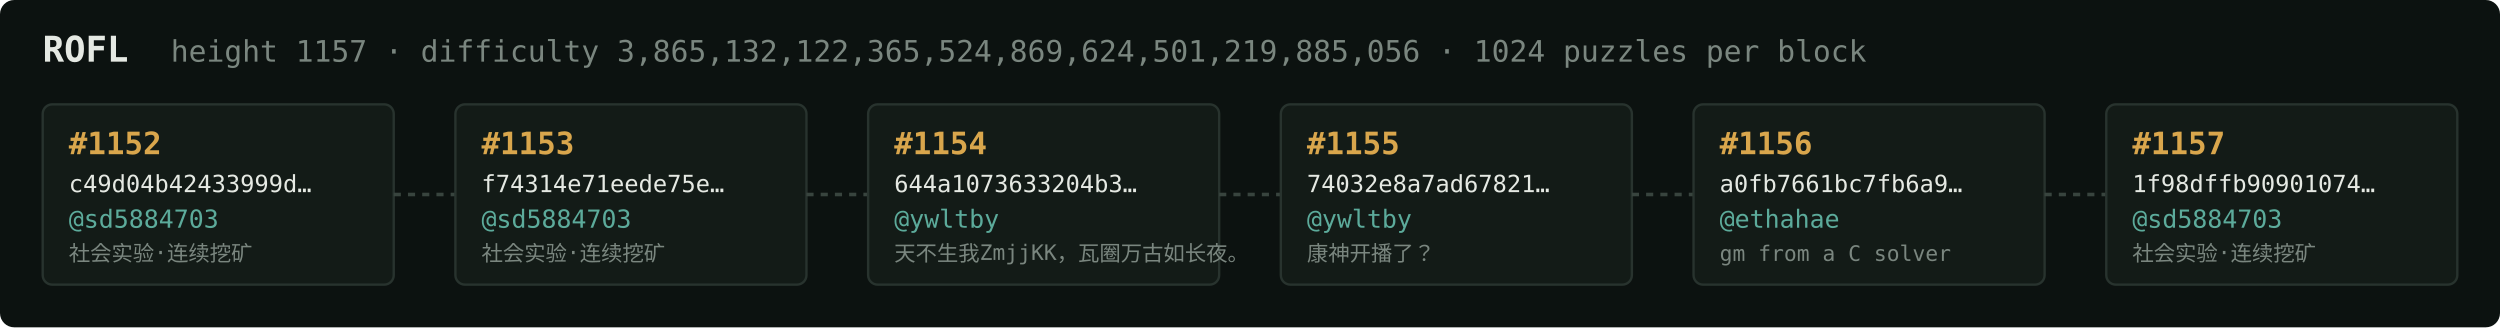
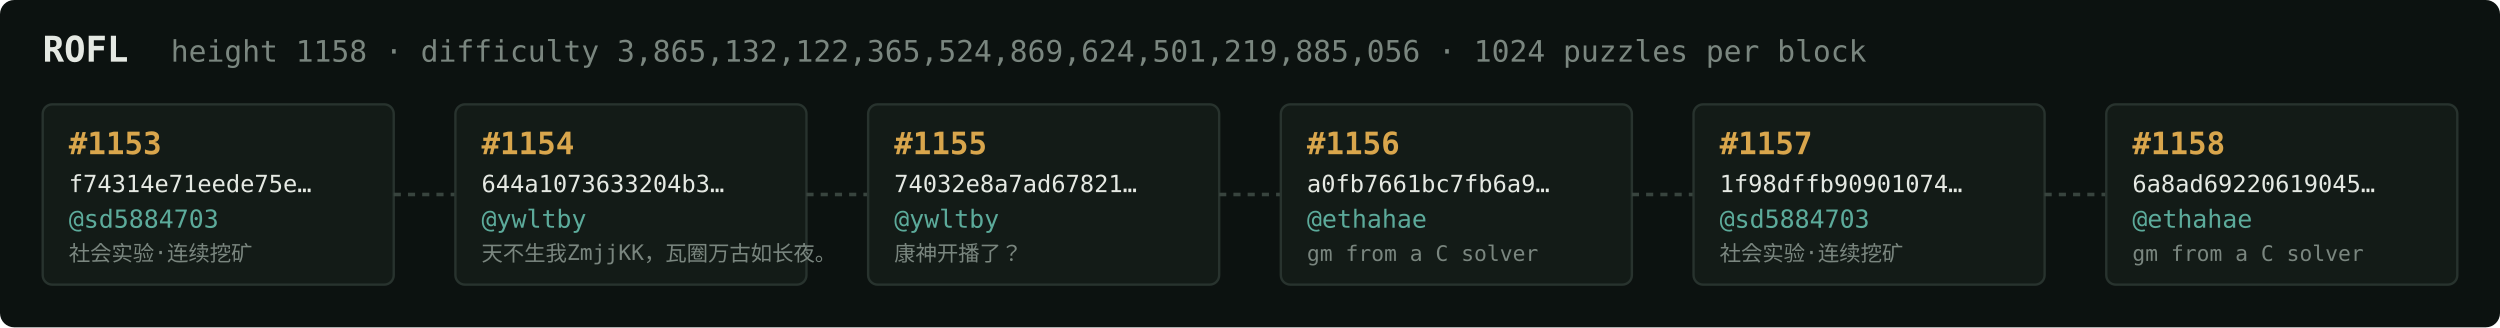
<svg xmlns="http://www.w3.org/2000/svg" width="1054" height="138" viewBox="0 0 1054 138" font-family="ui-monospace,SFMono-Regular,Menlo,monospace">
  <rect fill="#0c1210" width="1054" height="138" rx="6" />
  <text x="18" y="26" fill="#e5e9e3" font-size="15" font-weight="700">ROFL</text>
-   <text x="72" y="26" fill="#7a867f" font-size="12.5">height 1157 · difficulty 3,865,132,122,365,524,869,624,501,219,885,056 · 1024 puzzles per block</text>
+   <text x="72" y="26" fill="#7a867f" font-size="12.5">height 1158 · difficulty 3,865,132,122,365,524,869,624,501,219,885,056 · 1024 puzzles per block</text>
  <rect x="18" y="44" width="148" height="76" rx="4" fill="#131b17" stroke="#28332e" stroke-width="1" />
-   <text x="29" y="65" fill="#d9a64c" font-size="13" font-weight="700">#1152</text>
-   <text x="29" y="81" fill="#e5e9e3" font-size="10">c49d04b42433999d…</text>
+   <text x="29" y="65" fill="#d9a64c" font-size="13" font-weight="700">#1153</text>
+   <text x="29" y="81" fill="#e5e9e3" font-size="10">f74314e71eede75e…</text>
  <text x="29" y="96" fill="#5cab9b" font-size="10.5">@sd5884703</text>
  <text x="29" y="110" fill="#7a867f" font-size="9">社会实验·连续挖矿</text>
  <line x1="166" y1="82.0" x2="192" y2="82.0" stroke="#38443e" stroke-width="1.5" stroke-dasharray="3 3" />
  <rect x="192" y="44" width="148" height="76" rx="4" fill="#131b17" stroke="#28332e" stroke-width="1" />
-   <text x="203" y="65" fill="#d9a64c" font-size="13" font-weight="700">#1153</text>
-   <text x="203" y="81" fill="#e5e9e3" font-size="10">f74314e71eede75e…</text>
-   <text x="203" y="96" fill="#5cab9b" font-size="10.5">@sd5884703</text>
-   <text x="203" y="110" fill="#7a867f" font-size="9">社会实验·连续挖矿</text>
+   <text x="203" y="65" fill="#d9a64c" font-size="13" font-weight="700">#1154</text>
+   <text x="203" y="81" fill="#e5e9e3" font-size="10">644a1073633204b3…</text>
+   <text x="203" y="96" fill="#5cab9b" font-size="10.5">@ywltby</text>
+   <text x="203" y="110" fill="#7a867f" font-size="9">天不生我ZmjjKK，瓦圈万古如长夜。</text>
  <line x1="340" y1="82.0" x2="366" y2="82.0" stroke="#38443e" stroke-width="1.5" stroke-dasharray="3 3" />
  <rect x="366" y="44" width="148" height="76" rx="4" fill="#131b17" stroke="#28332e" stroke-width="1" />
-   <text x="377" y="65" fill="#d9a64c" font-size="13" font-weight="700">#1154</text>
-   <text x="377" y="81" fill="#e5e9e3" font-size="10">644a1073633204b3…</text>
+   <text x="377" y="65" fill="#d9a64c" font-size="13" font-weight="700">#1155</text>
+   <text x="377" y="81" fill="#e5e9e3" font-size="10">74032e8a7ad67821…</text>
  <text x="377" y="96" fill="#5cab9b" font-size="10.5">@ywltby</text>
-   <text x="377" y="110" fill="#7a867f" font-size="9">天不生我ZmjjKK，瓦圈万古如长夜。</text>
+   <text x="377" y="110" fill="#7a867f" font-size="9">康神开播了？</text>
  <line x1="514" y1="82.0" x2="540" y2="82.0" stroke="#38443e" stroke-width="1.5" stroke-dasharray="3 3" />
  <rect x="540" y="44" width="148" height="76" rx="4" fill="#131b17" stroke="#28332e" stroke-width="1" />
-   <text x="551" y="65" fill="#d9a64c" font-size="13" font-weight="700">#1155</text>
-   <text x="551" y="81" fill="#e5e9e3" font-size="10">74032e8a7ad67821…</text>
-   <text x="551" y="96" fill="#5cab9b" font-size="10.5">@ywltby</text>
-   <text x="551" y="110" fill="#7a867f" font-size="9">康神开播了？</text>
+   <text x="551" y="65" fill="#d9a64c" font-size="13" font-weight="700">#1156</text>
+   <text x="551" y="81" fill="#e5e9e3" font-size="10">a0fb7661bc7fb6a9…</text>
+   <text x="551" y="96" fill="#5cab9b" font-size="10.5">@ethahae</text>
+   <text x="551" y="110" fill="#7a867f" font-size="9">gm from a C solver</text>
  <line x1="688" y1="82.0" x2="714" y2="82.0" stroke="#38443e" stroke-width="1.5" stroke-dasharray="3 3" />
  <rect x="714" y="44" width="148" height="76" rx="4" fill="#131b17" stroke="#28332e" stroke-width="1" />
-   <text x="725" y="65" fill="#d9a64c" font-size="13" font-weight="700">#1156</text>
-   <text x="725" y="81" fill="#e5e9e3" font-size="10">a0fb7661bc7fb6a9…</text>
-   <text x="725" y="96" fill="#5cab9b" font-size="10.5">@ethahae</text>
-   <text x="725" y="110" fill="#7a867f" font-size="9">gm from a C solver</text>
+   <text x="725" y="65" fill="#d9a64c" font-size="13" font-weight="700">#1157</text>
+   <text x="725" y="81" fill="#e5e9e3" font-size="10">1f98dffb90901074…</text>
+   <text x="725" y="96" fill="#5cab9b" font-size="10.5">@sd5884703</text>
+   <text x="725" y="110" fill="#7a867f" font-size="9">社会实验·连续挖矿</text>
  <line x1="862" y1="82.0" x2="888" y2="82.0" stroke="#38443e" stroke-width="1.5" stroke-dasharray="3 3" />
  <rect x="888" y="44" width="148" height="76" rx="4" fill="#131b17" stroke="#28332e" stroke-width="1" />
-   <text x="899" y="65" fill="#d9a64c" font-size="13" font-weight="700">#1157</text>
-   <text x="899" y="81" fill="#e5e9e3" font-size="10">1f98dffb90901074…</text>
-   <text x="899" y="96" fill="#5cab9b" font-size="10.5">@sd5884703</text>
-   <text x="899" y="110" fill="#7a867f" font-size="9">社会实验·连续挖矿</text>
+   <text x="899" y="65" fill="#d9a64c" font-size="13" font-weight="700">#1158</text>
+   <text x="899" y="81" fill="#e5e9e3" font-size="10">6a8ad69220619045…</text>
+   <text x="899" y="96" fill="#5cab9b" font-size="10.5">@ethahae</text>
+   <text x="899" y="110" fill="#7a867f" font-size="9">gm from a C solver</text>
</svg>
